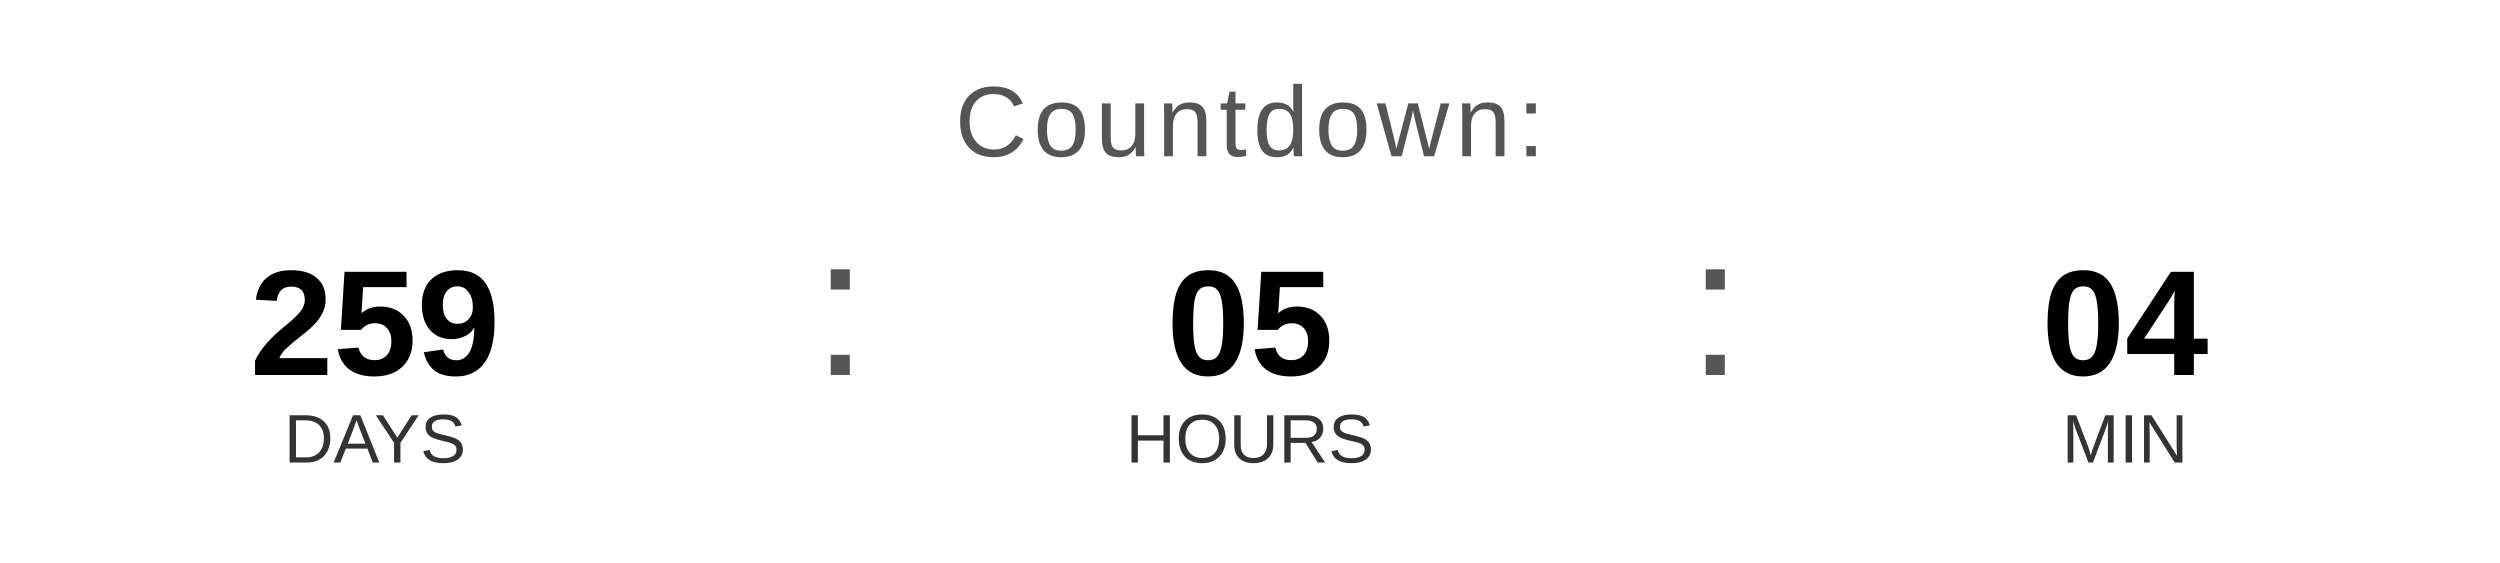
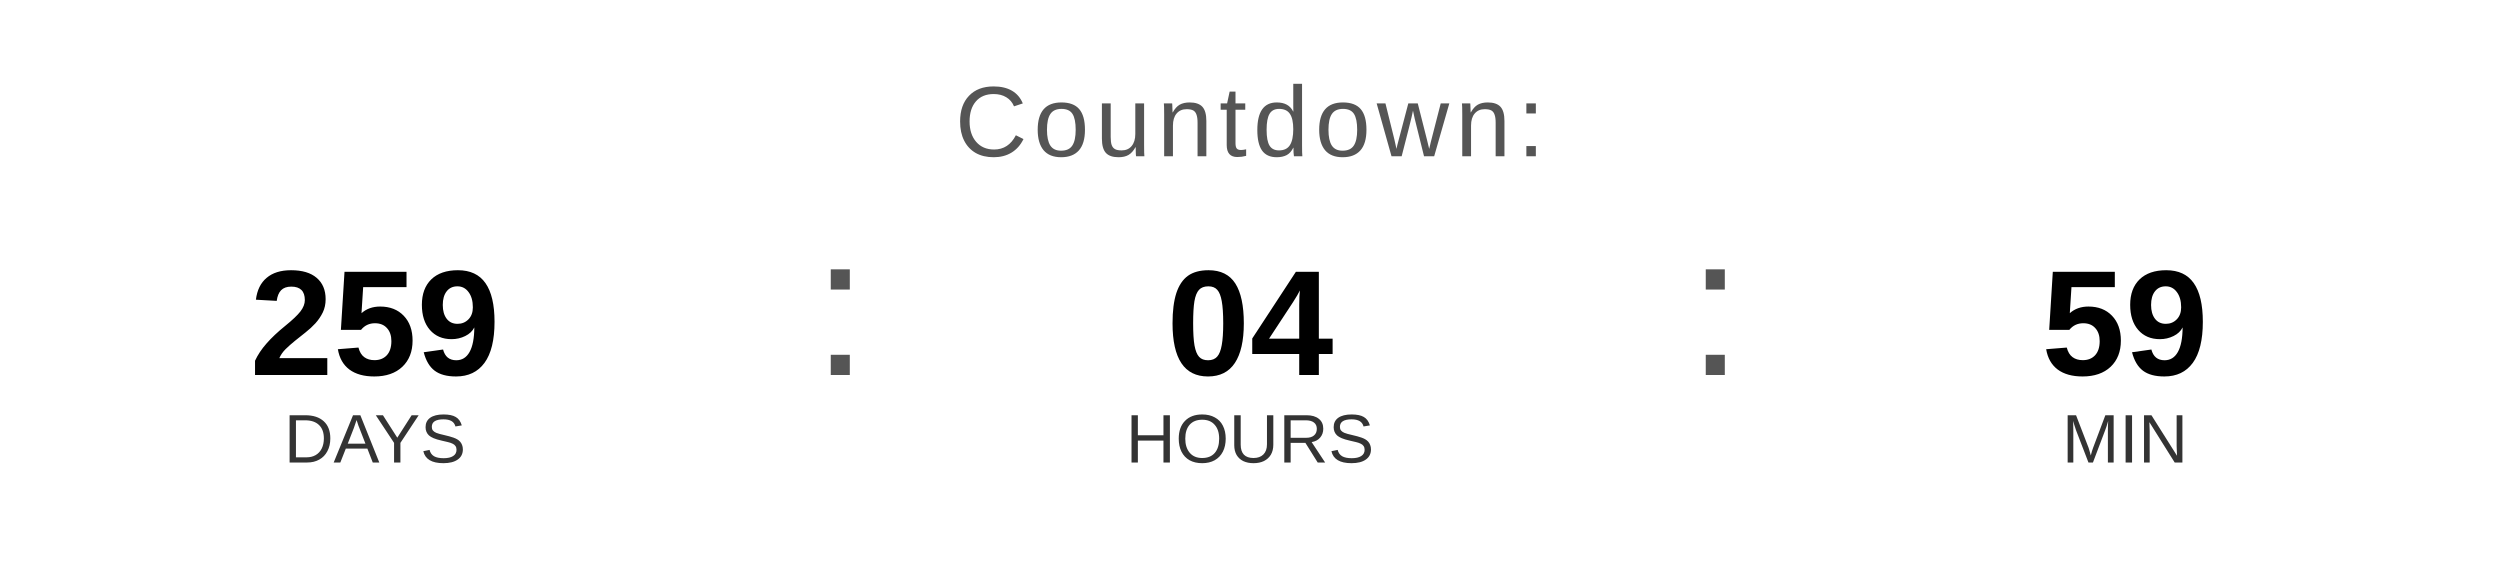
<svg xmlns="http://www.w3.org/2000/svg" width="400" height="90" viewBox="0 0 400 90">
  <text x="200" y="25" font-family="Arial, Helvetica, sans-serif" font-size="16" fill="#555555" text-anchor="middle" letter-spacing="1">
    Countdown:
  </text>
  <text x="60" y="60" font-family="Arial, Helvetica, sans-serif" font-size="24" font-weight="bold" fill="#000000" text-anchor="middle">259</text>
  <text x="60" y="74" font-family="Arial, Helvetica, sans-serif" font-size="11" fill="#333333" text-anchor="middle">DAYS</text>
  <text x="130" y="60" font-family="Arial, sans-serif" font-size="32" fill="#555555">:</text>
-   <text x="200" y="60" font-family="Arial, Helvetica, sans-serif" font-size="24" font-weight="bold" fill="#000000" text-anchor="middle">05</text>
+   <text x="200" y="60" font-family="Arial, Helvetica, sans-serif" font-size="24" font-weight="bold" fill="#000000" text-anchor="middle">04</text>
  <text x="200" y="74" font-family="Arial, Helvetica, sans-serif" font-size="11" fill="#333333" text-anchor="middle">HOURS</text>
  <text x="270" y="60" font-family="Arial, sans-serif" font-size="32" fill="#555555">:</text>
-   <text x="340" y="60" font-family="Arial, Helvetica, sans-serif" font-size="24" font-weight="bold" fill="#000000" text-anchor="middle">04</text>
+   <text x="340" y="60" font-family="Arial, Helvetica, sans-serif" font-size="24" font-weight="bold" fill="#000000" text-anchor="middle">59</text>
  <text x="340" y="74" font-family="Arial, Helvetica, sans-serif" font-size="11" fill="#333333" text-anchor="middle">MIN</text>
</svg>
